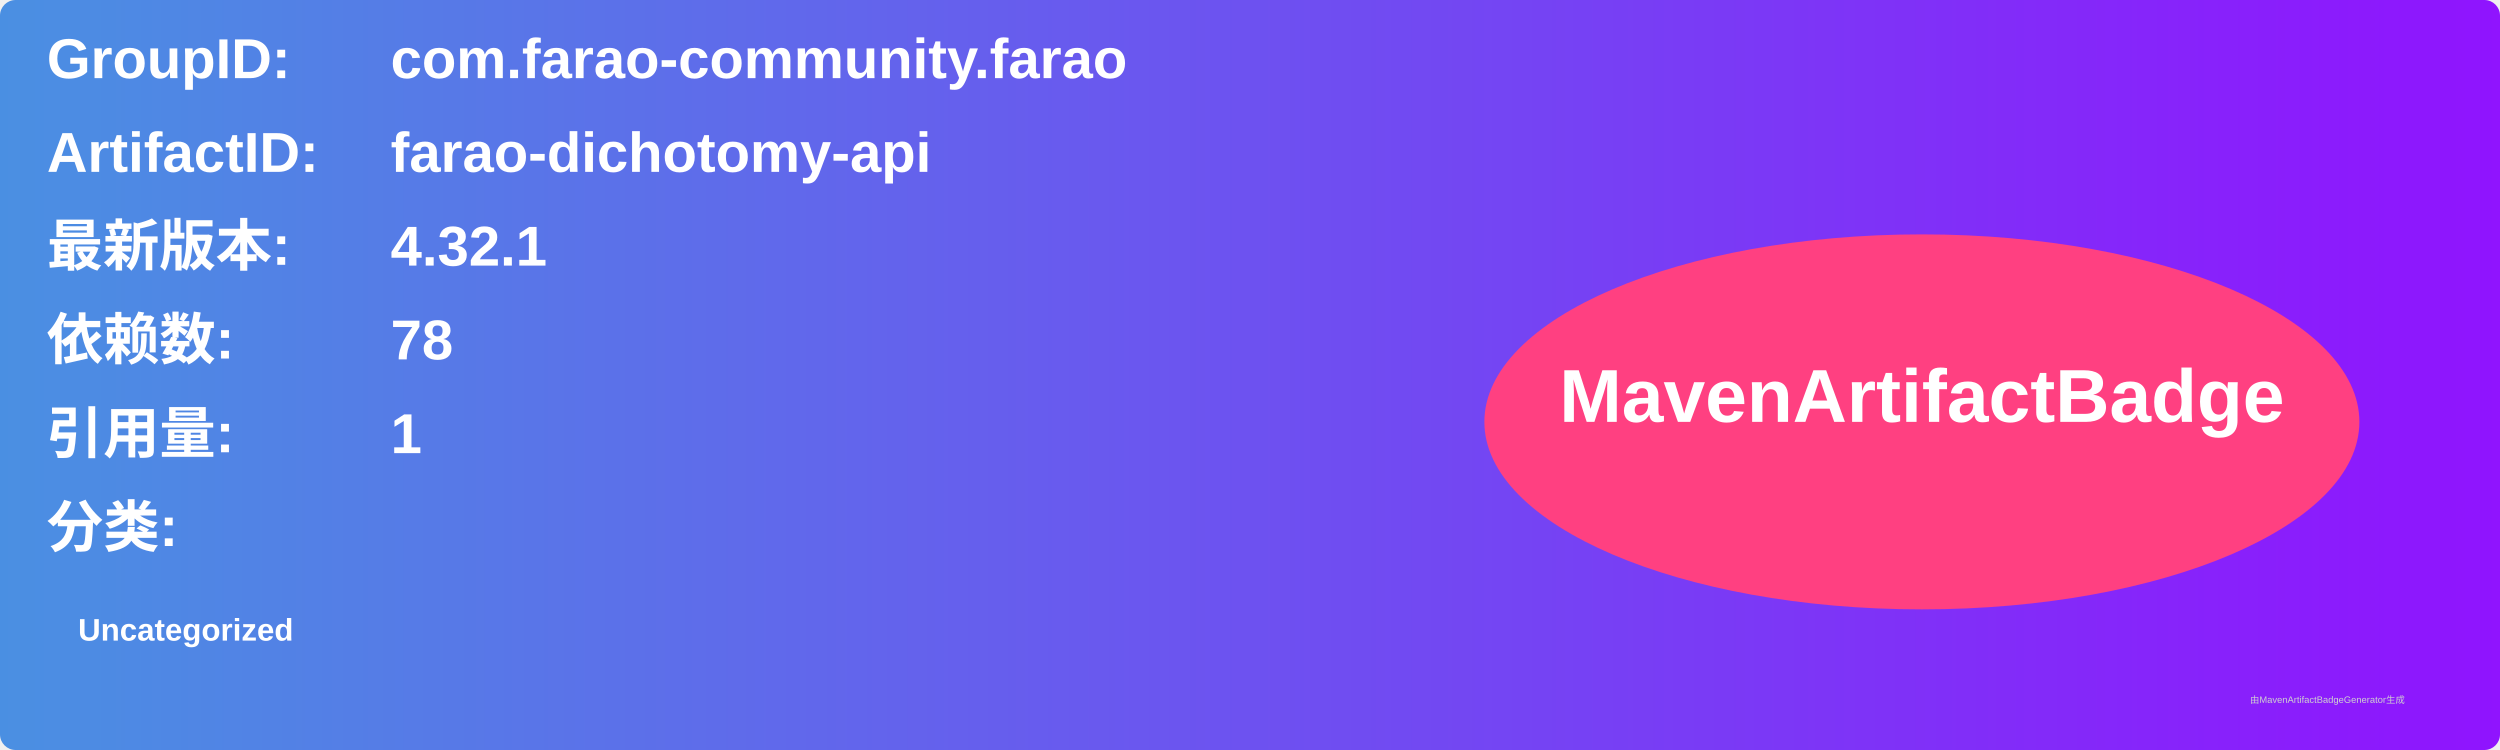
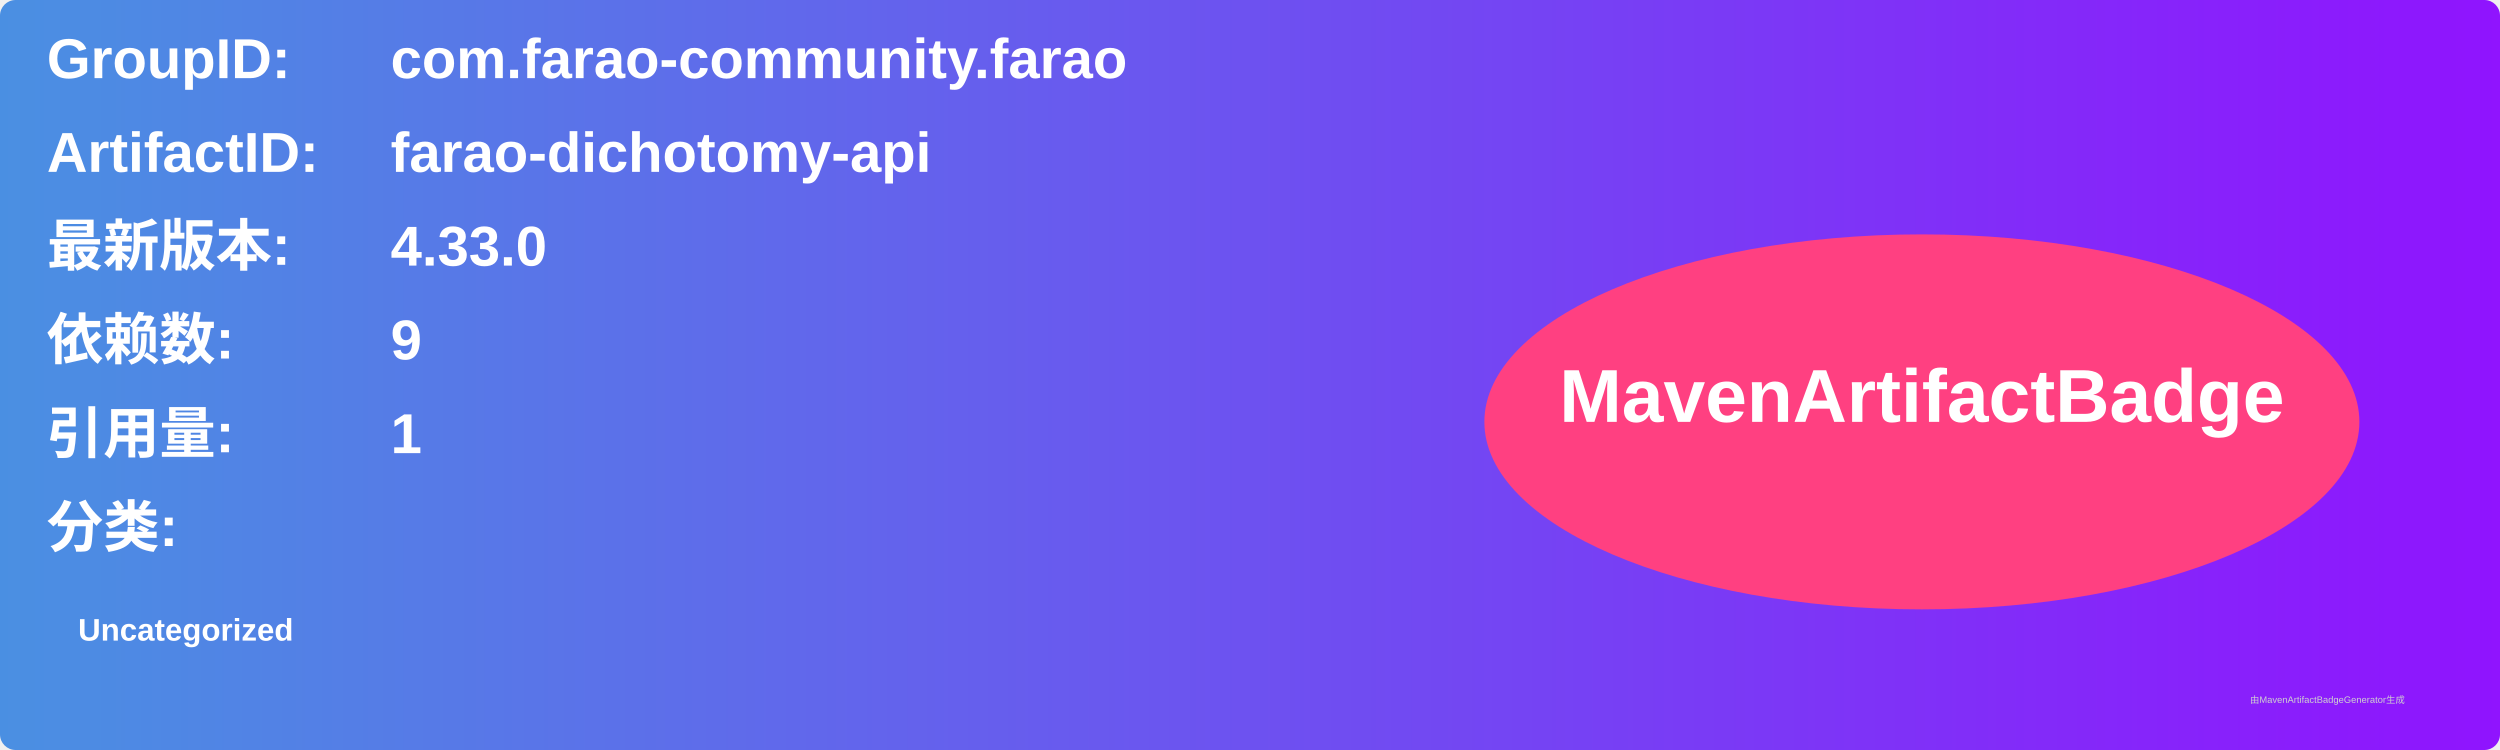
<svg xmlns="http://www.w3.org/2000/svg" width="800" height="240" viewBox="0 0 800 240">
  <linearGradient id="grad" x1="0%" y1="0%" x2="100%" y2="0%">
    <stop offset="0%" stop-color="#4a90e2" />
    <stop offset="100%" stop-color="#9013fe" />
  </linearGradient>
  <rect width="100%" height="100%" rx="5" ry="5" fill="url(#grad)" />
  <g transform="translate(15, 15)">
    <text x="0" y="10" font-family="Arial" font-size="18" fill="white" font-weight="bold" width="260">GroupID:</text>
    <text x="110" y="10" font-family="Arial" font-size="18" fill="white" font-weight="bold" width="460">com.farao-community.farao</text>
    <text x="0" y="40" font-family="Arial" font-size="18" fill="white" font-weight="bold" width="260">ArtifactID:</text>
    <text x="110" y="40" font-family="Arial" font-size="18" fill="white" font-weight="bold" width="460">farao-dichotomy-api</text>
    <text x="0" y="70" font-family="Arial" font-size="18" fill="white" font-weight="bold">最新版本:</text>
    <text x="110" y="70" font-family="Arial" font-size="18" fill="white" font-weight="bold">
-       <tspan font-weight="bold">4.32.1</tspan>
+       <tspan font-weight="bold">4.33.0</tspan>
    </text>
    <text x="0" y="100" font-family="Arial" font-size="18" fill="white" font-weight="bold">依赖数: </text>
    <text x="110" y="100" font-family="Arial" font-size="18" fill="white">
-       <tspan font-weight="bold">78</tspan>
+       <tspan font-weight="bold">9</tspan>
    </text>
    <text x="0" y="130" font-family="Arial" font-size="18" fill="white" font-weight="bold">引用量: </text>
    <text x="110" y="130" font-family="Arial" font-size="18" fill="white">
      <tspan font-weight="bold">1</tspan>
    </text>
    <text x="0" y="160" font-family="Arial" font-size="18" fill="white" font-weight="bold">分类:</text>
    <text x="10" y="190" font-family="Arial" font-size="10" fill="white">
      <tspan font-weight="bold">Uncategorized</tspan>
    </text>
    <ellipse cx="600" cy="120" rx="140" ry="60" fill="#ff4081" />
    <text x="600" y="120" text-anchor="middle" font-family="Arial" font-size="24" fill="white" font-weight="bold">MavenArtifactBadge</text>
  </g>
  <text x="720" y="225" font-family="Arial" font-size="3" fill="#d0d0d0">由MavenArtifactBadgeGenerator生成</text>
</svg>
